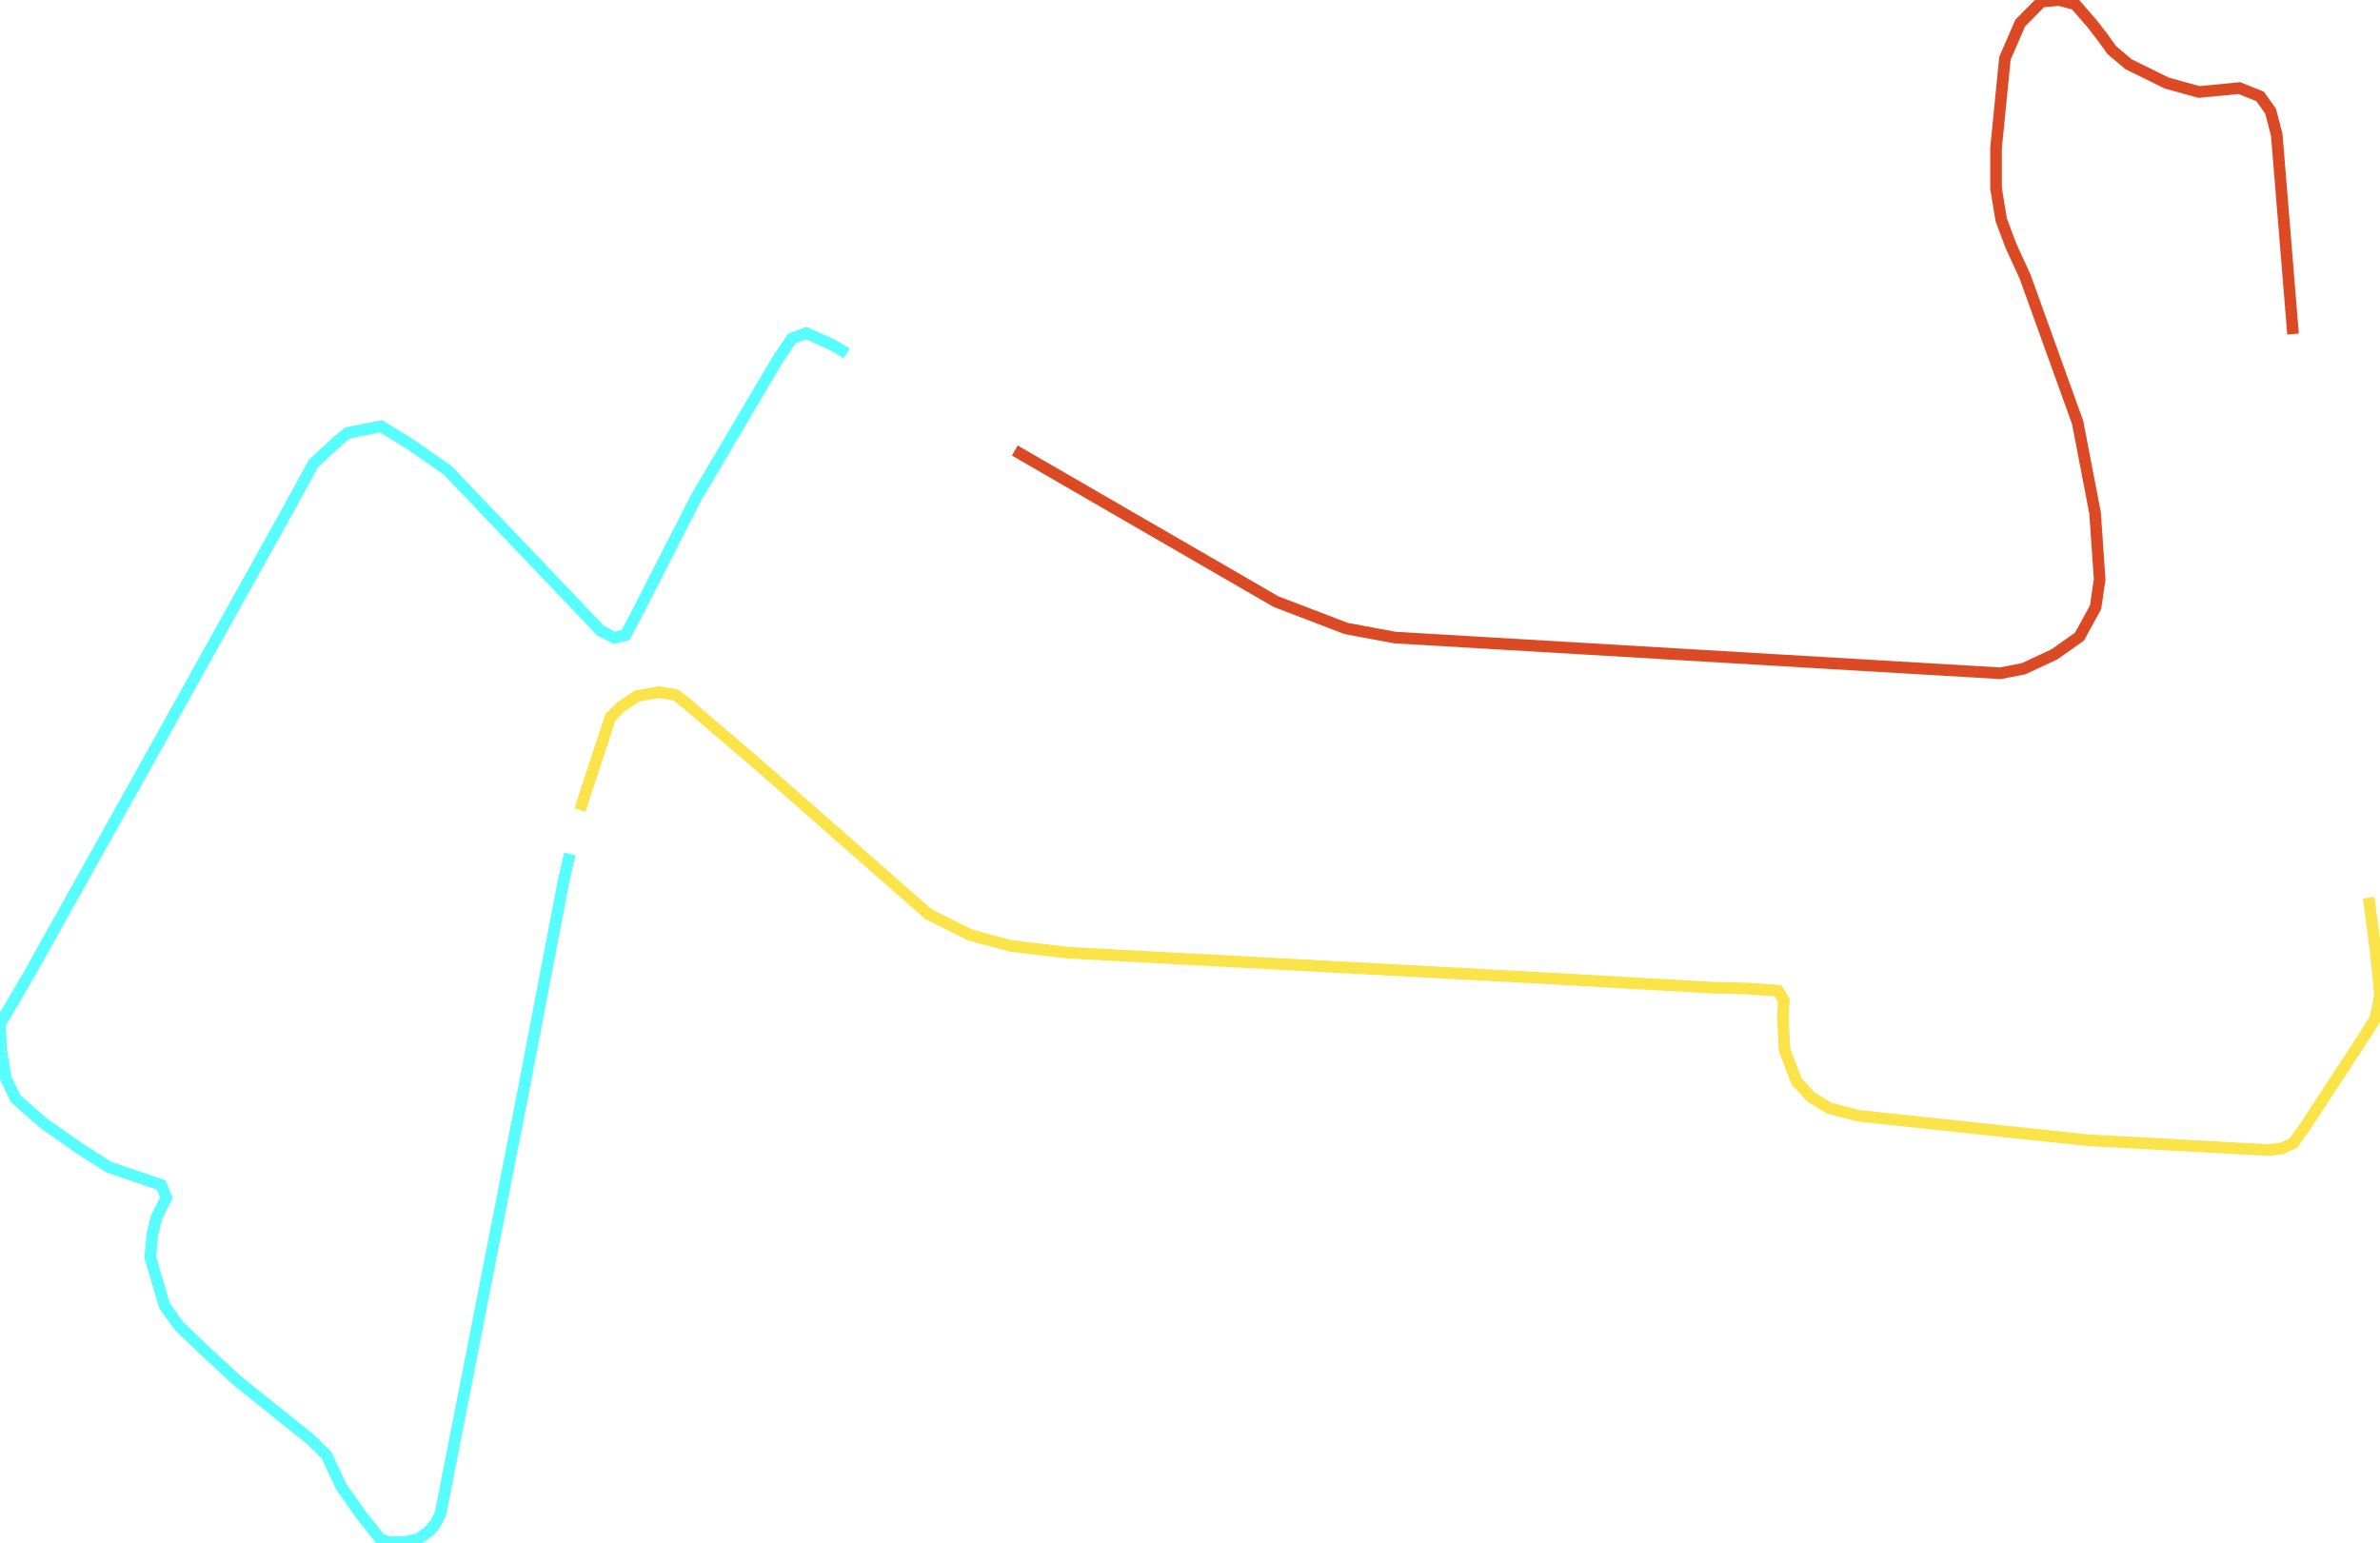
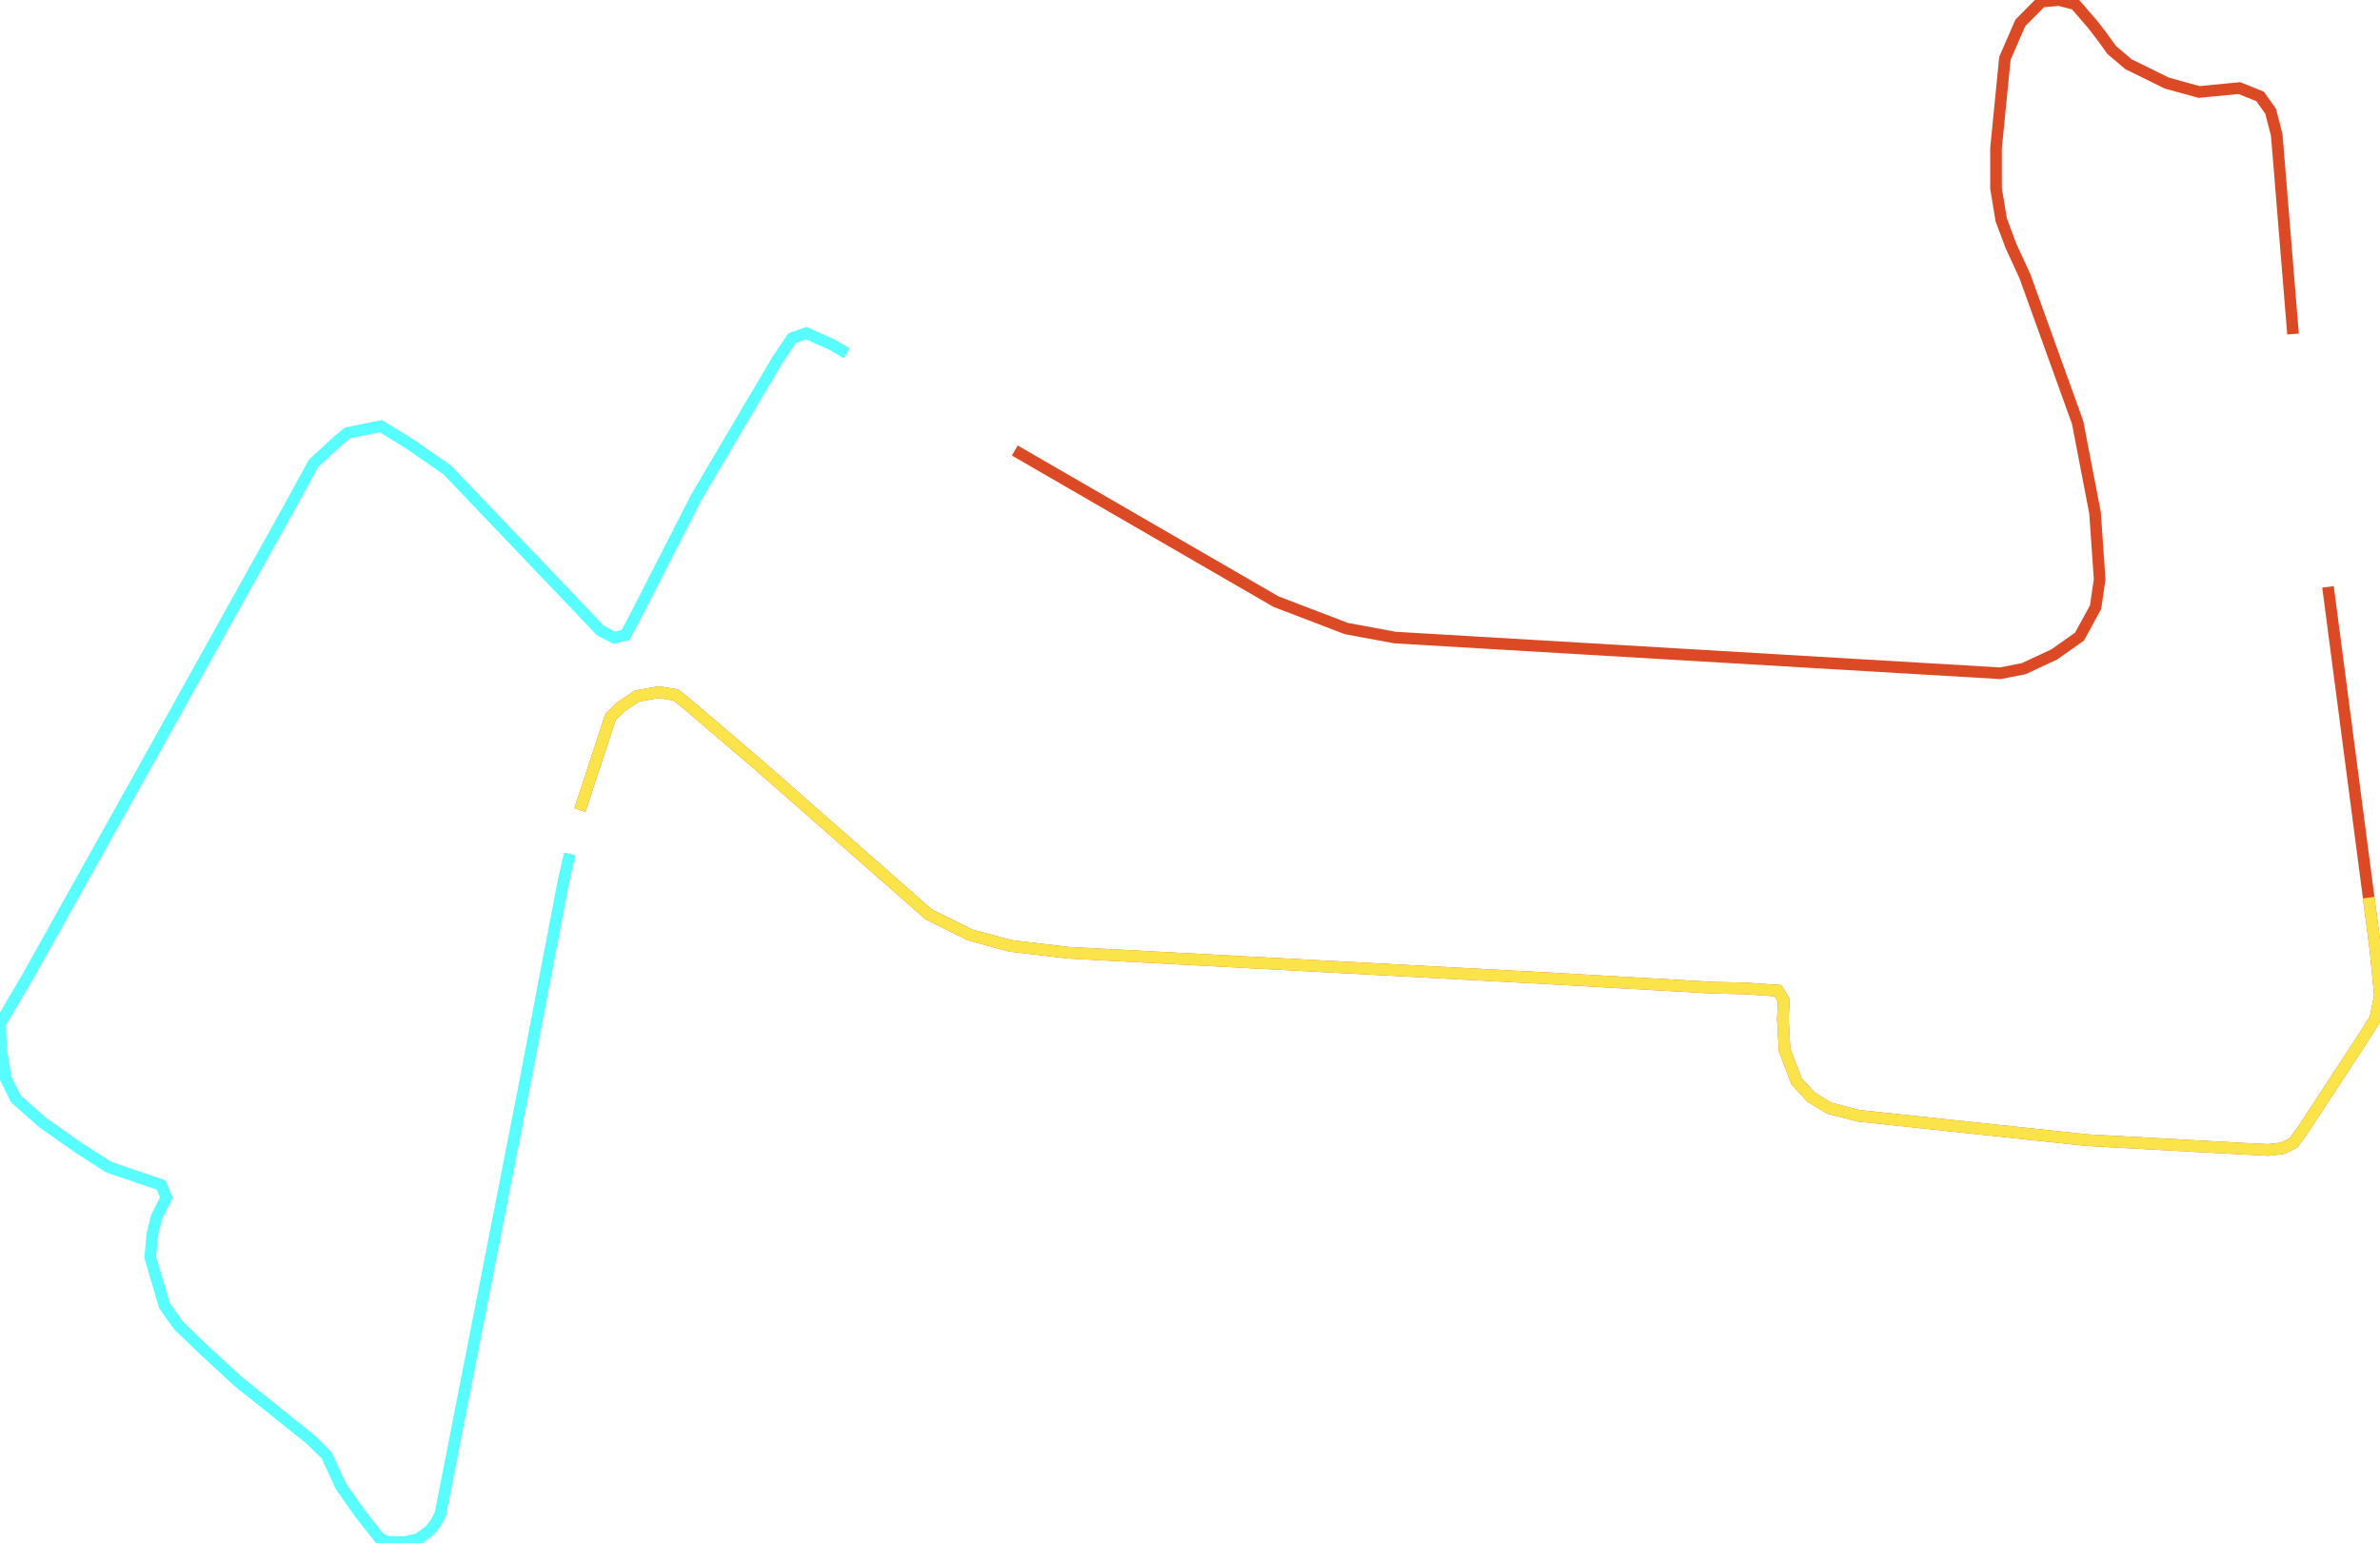
<svg xmlns="http://www.w3.org/2000/svg" version="1.1" width="1431.791px" height="927.861px" viewBox="0 0 1431.791 927.861">
  <g>
    <path d="M 610.504 271.062 767.659 361.992 809.849 378.137 839.126 383.593 1203.364 405.083 1217.501 402.3 1235.869 393.726 1251.008 383.037 1260.693 365.332 1263.142 348.519 1260.359 308.545 1249.895 254.207 1218.281 166.465 1209.709 147.759 1203.92 132.281 1200.803 113.352 1200.803 89.078 1206.147 35.075 1215.386 13.807 1228.077 1.002 1238.763 0.0 1248.448 2.561 1259.135 14.921 1264.923 22.492 1270.489 30.175 1280.508 38.638 1303.551 49.995 1322.921 55.34 1347.188 53.002 1359.656 58.012 1366.001 66.92 1369.675 81.173 1379.471 200.983" style="fill:none;stroke-width:7;stroke:#db4a25" />
+     <path d="M 1400.511 353.084 1424.991 540.084 1429.008 570.769 1431.791 598.94 1429.008 612.858 1421.327 624.995 1386.039 678.887 1379.694 687.684 1373.015 690.913 1364.554 691.915 1345.185 690.913 1255.795 686.014 1117.982 671.316 1100.504 666.751 1089.484 660.07 1080.801 650.605 1073.565 631.676 1072.563 612.97 1073.12 601.835 1069.558 596.045 1050.299 594.709 1030.373 594.263 928.739 588.473 642.536 573.219 607.916 569.099 583.648 562.529 558.713 550.17 457.189 460.98 413.775 423.901 406.539 418.111 396.186 416.441 383.273 418.779 373.588 425.237 367.243 431.473 348.875 487.369" style="fill:none;stroke-width:7;stroke:#db4a25" />
    <path d="M 342.771 513.756 339.19 529.236 314.923 655.95 264.94 910.936 262.157 916.281 258.484 920.957 251.582 925.968 243.344 927.861 233.214 927.638 228.539 925.745 216.85 910.936 205.162 894.345 196.479 875.527 187.128 866.286 143.046 830.988 121.116 810.723 107.423 797.473 98.963 785.559 90.391 756.497 91.616 742.912 94.065 732.557 100.076 720.532 96.959 712.96 85.827 709.174 65.345 702.159 47.756 690.913 26.16 675.77 9.462 661.072 3.451 648.712 0.668 631.342 0.0 616.087 16.921 587.248 85.159 465.1 172.99 307.32 188.575 278.815 203.158 265.342 209.169 260.443 229.207 256.434 246.907 267.346 269.282 282.935 361.343 379.473 369.581 383.705 376.371 382.034 382.716 370.009 419.007 298.969 467.542 216.794 476.447 203.544 485.019 200.426 500.492 207.33 509.398 212.563" style="fill:none;stroke-width:7;stroke:#58fdff" />
    <path d="M 1424.991 540.084 1429.008 570.769 1431.791 598.94 1429.008 612.858 1421.327 624.995 1386.039 678.887 1379.694 687.684 1373.015 690.913 1364.554 691.915 1345.185 690.913 1255.795 686.014 1117.982 671.316 1100.504 666.751 1089.484 660.07 1080.801 650.605 1073.565 631.676 1072.563 612.97 1073.12 601.835 1069.558 596.045 1050.299 594.709 1030.373 594.263 928.739 588.473 642.536 573.219 607.916 569.099 583.648 562.529 558.713 550.17 457.189 460.98 413.775 423.901 406.539 418.111 396.186 416.441 383.273 418.779 373.588 425.237 367.243 431.473 348.875 487.369" style="fill:none;stroke-width:7;stroke:#fae44a" />
  </g>
</svg>
